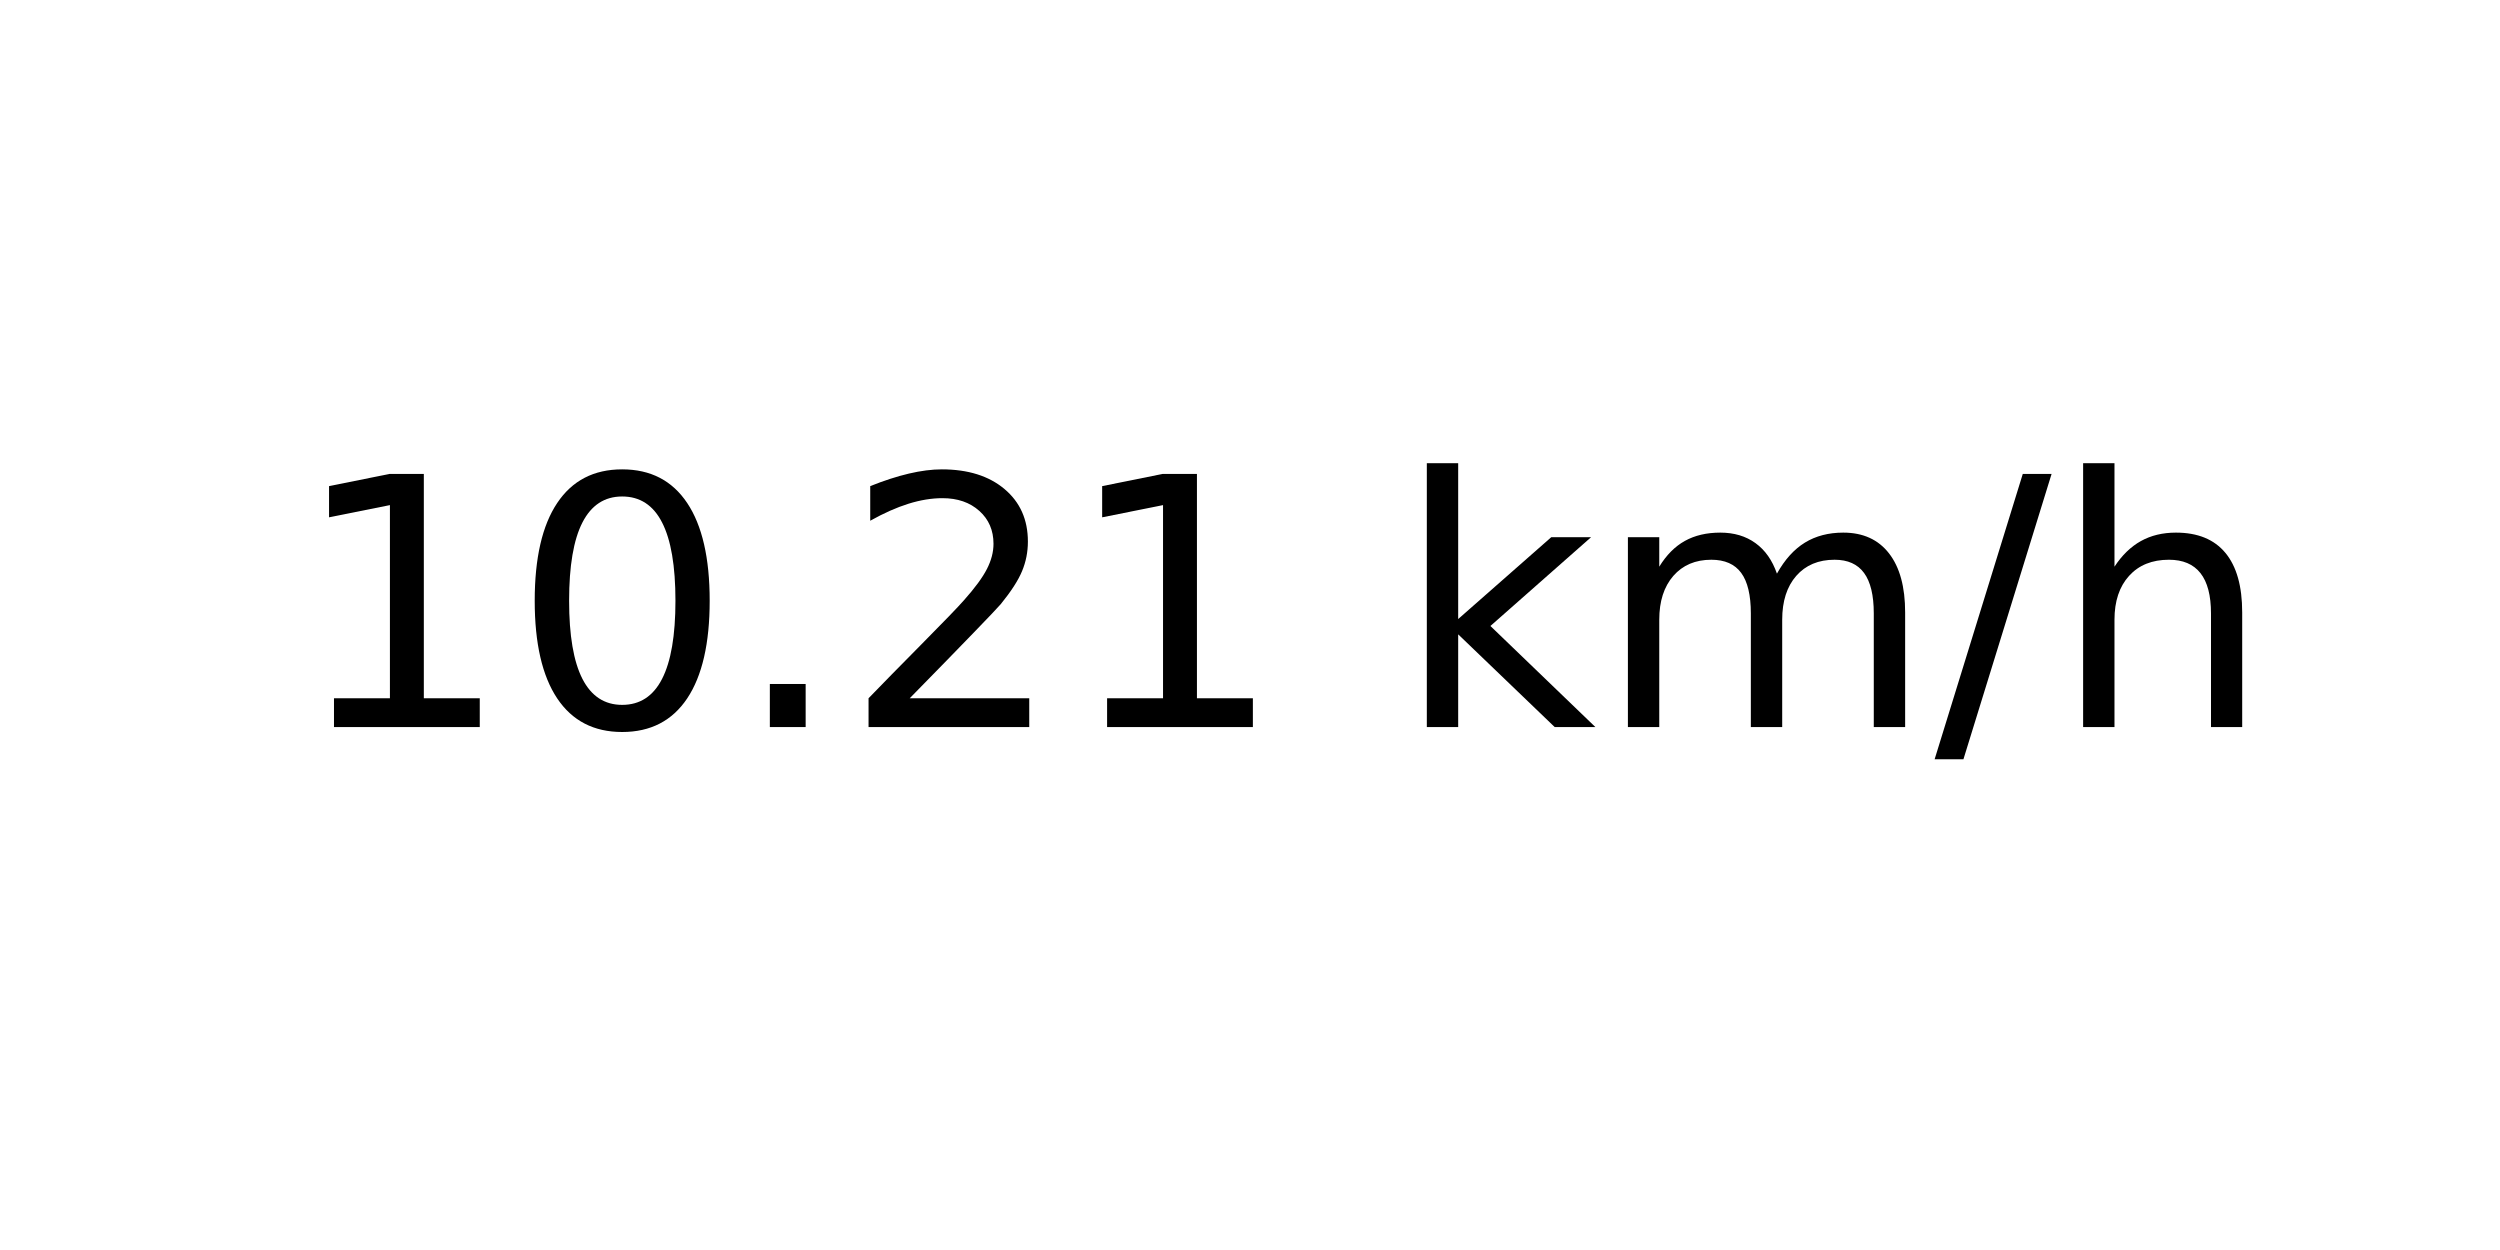
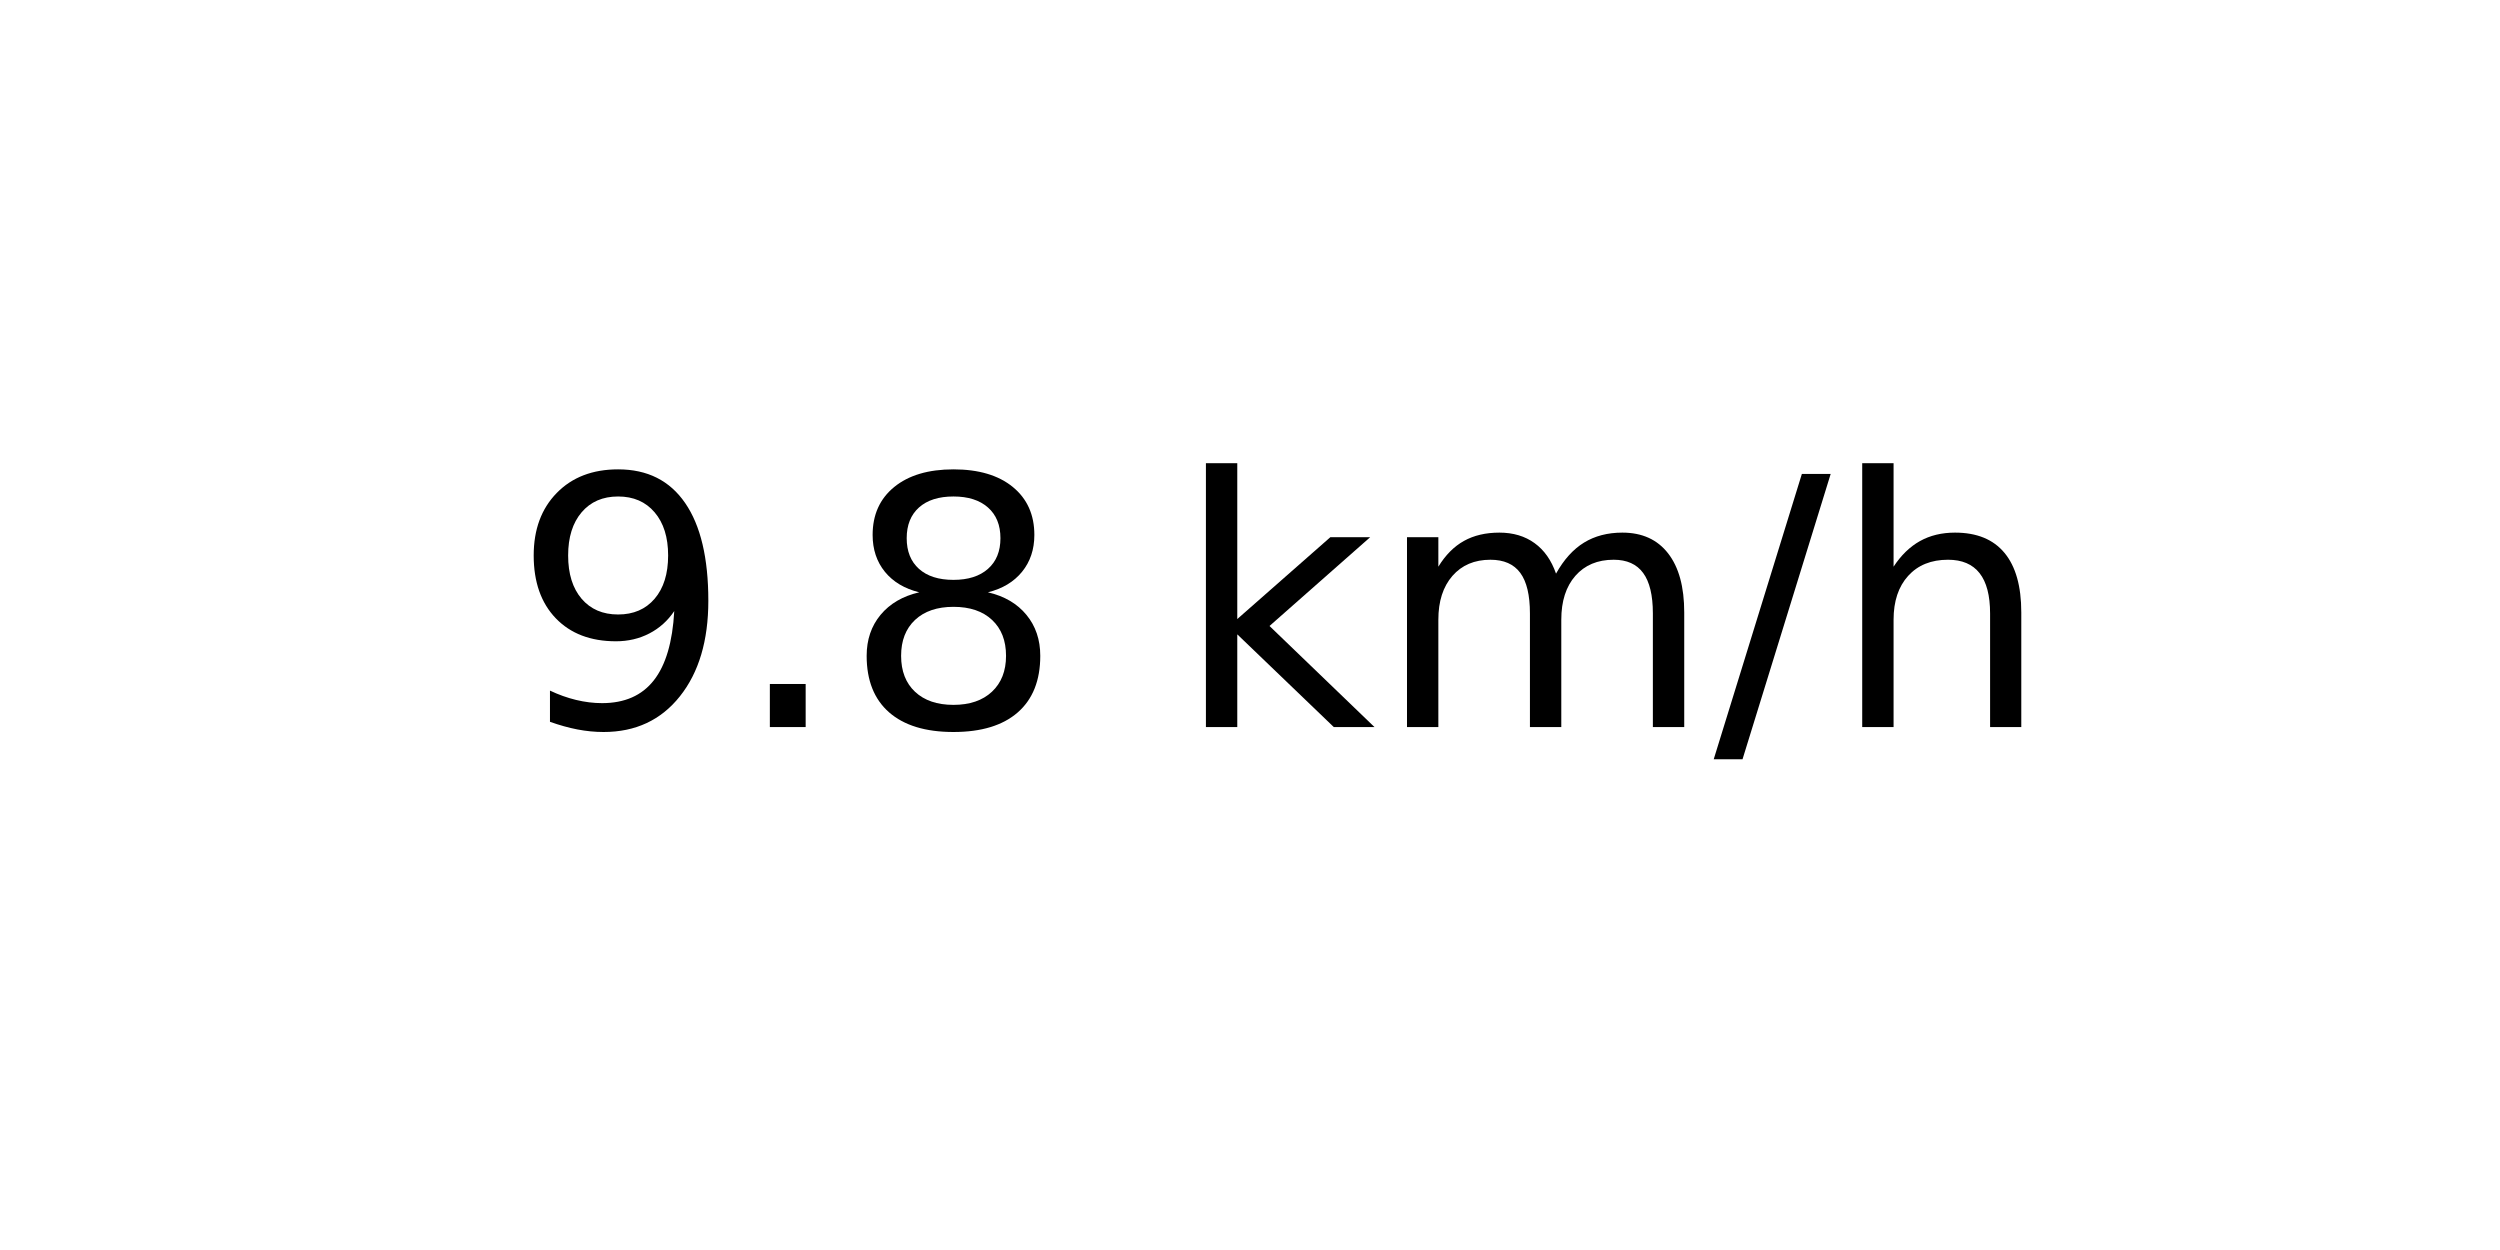
<svg xmlns="http://www.w3.org/2000/svg" xmlns:xlink="http://www.w3.org/1999/xlink" width="72pt" height="36pt" viewBox="0 0 72 36" version="1.1">
  <defs>
    <style type="text/css">*{stroke-linejoin: round; stroke-linecap: butt}</style>
  </defs>
  <g id="figure_1">
    <g id="axes_1">
      <g id="text_1">
-         <g transform="translate(8.378125 20.93937) scale(0.1 -0.1)">
+         <g transform="translate(14.74062 20.93937) scale(0.1 -0.1)">
          <defs>
-             <path id="DejaVuSans-31" d="M 794 531  L 1825 531  L 1825 4091  L 703 3866  L 703 4441  L 1819 4666  L 2450 4666  L 2450 531  L 3481 531  L 3481 0  L 794 0  L 794 531  z " transform="scale(0.015625)" />
-             <path id="DejaVuSans-30" d="M 2034 4250  Q 1547 4250 1301 3770  Q 1056 3291 1056 2328  Q 1056 1369 1301 889  Q 1547 409 2034 409  Q 2525 409 2770 889  Q 3016 1369 3016 2328  Q 3016 3291 2770 3770  Q 2525 4250 2034 4250  z M 2034 4750  Q 2819 4750 3233 4129  Q 3647 3509 3647 2328  Q 3647 1150 3233 529  Q 2819 -91 2034 -91  Q 1250 -91 836 529  Q 422 1150 422 2328  Q 422 3509 836 4129  Q 1250 4750 2034 4750  z " transform="scale(0.015625)" />
+             <path id="DejaVuSans-39" d="M 703 97  L 703 672  Q 941 559 1184 500  Q 1428 441 1663 441  Q 2288 441 2617 861  Q 2947 1281 2994 2138  Q 2813 1869 2534 1725  Q 2256 1581 1919 1581  Q 1219 1581 811 2004  Q 403 2428 403 3163  Q 403 3881 828 4315  Q 1253 4750 1959 4750  Q 2769 4750 3195 4129  Q 3622 3509 3622 2328  Q 3622 1225 3098 567  Q 2575 -91 1691 -91  Q 1453 -91 1209 -44  Q 966 3 703 97  z M 1959 2075  Q 2384 2075 2632 2365  Q 2881 2656 2881 3163  Q 2881 3666 2632 3958  Q 2384 4250 1959 4250  Q 1534 4250 1286 3958  Q 1038 3666 1038 3163  Q 1038 2656 1286 2365  Q 1534 2075 1959 2075  z " transform="scale(0.015625)" />
            <path id="DejaVuSans-2e" d="M 684 794  L 1344 794  L 1344 0  L 684 0  L 684 794  z " transform="scale(0.015625)" />
-             <path id="DejaVuSans-32" d="M 1228 531  L 3431 531  L 3431 0  L 469 0  L 469 531  Q 828 903 1448 1529  Q 2069 2156 2228 2338  Q 2531 2678 2651 2914  Q 2772 3150 2772 3378  Q 2772 3750 2511 3984  Q 2250 4219 1831 4219  Q 1534 4219 1204 4116  Q 875 4013 500 3803  L 500 4441  Q 881 4594 1212 4672  Q 1544 4750 1819 4750  Q 2544 4750 2975 4387  Q 3406 4025 3406 3419  Q 3406 3131 3298 2873  Q 3191 2616 2906 2266  Q 2828 2175 2409 1742  Q 1991 1309 1228 531  z " transform="scale(0.015625)" />
+             <path id="DejaVuSans-38" d="M 2034 2216  Q 1584 2216 1326 1975  Q 1069 1734 1069 1313  Q 1069 891 1326 650  Q 1584 409 2034 409  Q 2484 409 2743 651  Q 3003 894 3003 1313  Q 3003 1734 2745 1975  Q 2488 2216 2034 2216  z M 1403 2484  Q 997 2584 770 2862  Q 544 3141 544 3541  Q 544 4100 942 4425  Q 1341 4750 2034 4750  Q 2731 4750 3128 4425  Q 3525 4100 3525 3541  Q 3525 3141 3298 2862  Q 3072 2584 2669 2484  Q 3125 2378 3379 2068  Q 3634 1759 3634 1313  Q 3634 634 3220 271  Q 2806 -91 2034 -91  Q 1263 -91 848 271  Q 434 634 434 1313  Q 434 1759 690 2068  Q 947 2378 1403 2484  z M 1172 3481  Q 1172 3119 1398 2916  Q 1625 2713 2034 2713  Q 2441 2713 2670 2916  Q 2900 3119 2900 3481  Q 2900 3844 2670 4047  Q 2441 4250 2034 4250  Q 1625 4250 1398 4047  Q 1172 3844 1172 3481  z " transform="scale(0.015625)" />
            <path id="DejaVuSans-20" transform="scale(0.015625)" />
            <path id="DejaVuSans-6b" d="M 581 4863  L 1159 4863  L 1159 1991  L 2875 3500  L 3609 3500  L 1753 1863  L 3688 0  L 2938 0  L 1159 1709  L 1159 0  L 581 0  L 581 4863  z " transform="scale(0.015625)" />
            <path id="DejaVuSans-6d" d="M 3328 2828  Q 3544 3216 3844 3400  Q 4144 3584 4550 3584  Q 5097 3584 5394 3201  Q 5691 2819 5691 2113  L 5691 0  L 5113 0  L 5113 2094  Q 5113 2597 4934 2840  Q 4756 3084 4391 3084  Q 3944 3084 3684 2787  Q 3425 2491 3425 1978  L 3425 0  L 2847 0  L 2847 2094  Q 2847 2600 2669 2842  Q 2491 3084 2119 3084  Q 1678 3084 1418 2786  Q 1159 2488 1159 1978  L 1159 0  L 581 0  L 581 3500  L 1159 3500  L 1159 2956  Q 1356 3278 1631 3431  Q 1906 3584 2284 3584  Q 2666 3584 2933 3390  Q 3200 3197 3328 2828  z " transform="scale(0.015625)" />
            <path id="DejaVuSans-2f" d="M 1625 4666  L 2156 4666  L 531 -594  L 0 -594  L 1625 4666  z " transform="scale(0.015625)" />
            <path id="DejaVuSans-68" d="M 3513 2113  L 3513 0  L 2938 0  L 2938 2094  Q 2938 2591 2744 2837  Q 2550 3084 2163 3084  Q 1697 3084 1428 2787  Q 1159 2491 1159 1978  L 1159 0  L 581 0  L 581 4863  L 1159 4863  L 1159 2956  Q 1366 3272 1645 3428  Q 1925 3584 2291 3584  Q 2894 3584 3203 3211  Q 3513 2838 3513 2113  z " transform="scale(0.015625)" />
          </defs>
-           <use xlink:href="#DejaVuSans-31" />
-           <use xlink:href="#DejaVuSans-30" x="63.623" />
-           <use xlink:href="#DejaVuSans-2e" x="127.246" />
-           <use xlink:href="#DejaVuSans-32" x="159.033" />
-           <use xlink:href="#DejaVuSans-31" x="222.656" />
-           <use xlink:href="#DejaVuSans-20" x="286.279" />
-           <use xlink:href="#DejaVuSans-6b" x="318.066" />
-           <use xlink:href="#DejaVuSans-6d" x="375.977" />
-           <use xlink:href="#DejaVuSans-2f" x="473.389" />
-           <use xlink:href="#DejaVuSans-68" x="507.08" />
+           <use xlink:href="#DejaVuSans-39" />
+           <use xlink:href="#DejaVuSans-2e" x="63.623" />
+           <use xlink:href="#DejaVuSans-38" x="95.41" />
+           <use xlink:href="#DejaVuSans-20" x="159.033" />
+           <use xlink:href="#DejaVuSans-6b" x="190.82" />
+           <use xlink:href="#DejaVuSans-6d" x="248.73" />
+           <use xlink:href="#DejaVuSans-2f" x="346.143" />
+           <use xlink:href="#DejaVuSans-68" x="379.834" />
        </g>
      </g>
    </g>
  </g>
</svg>
